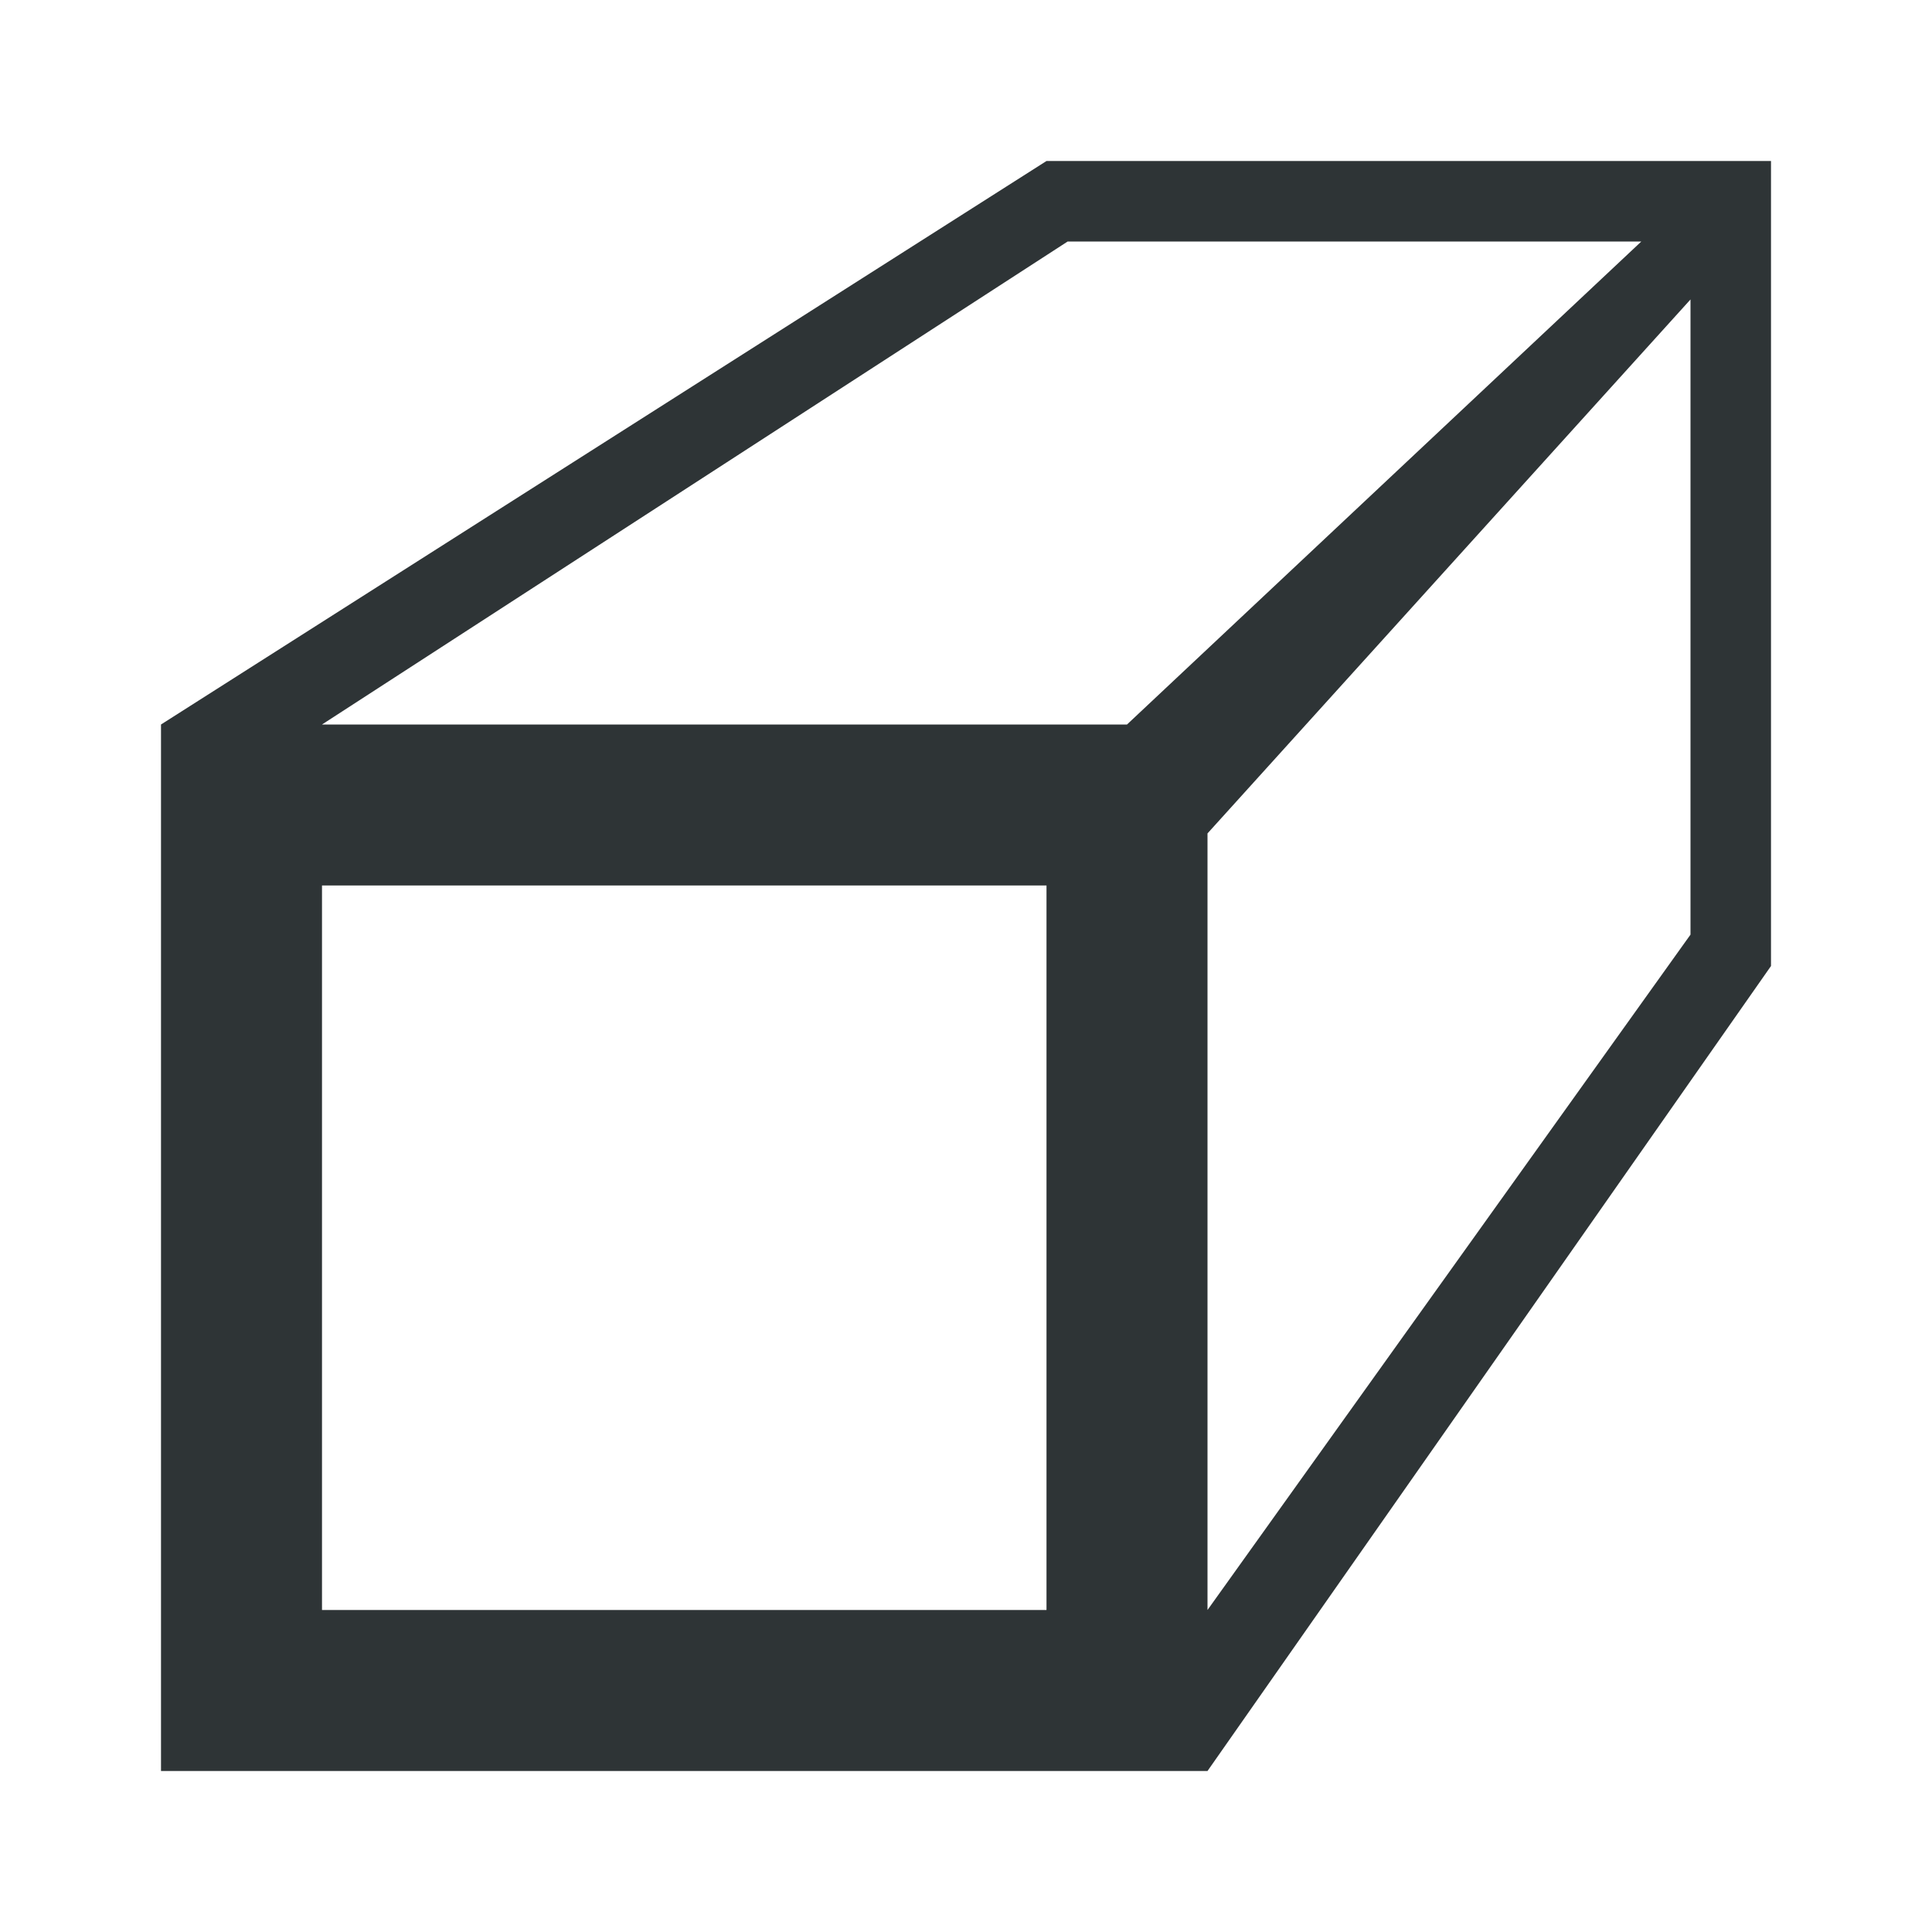
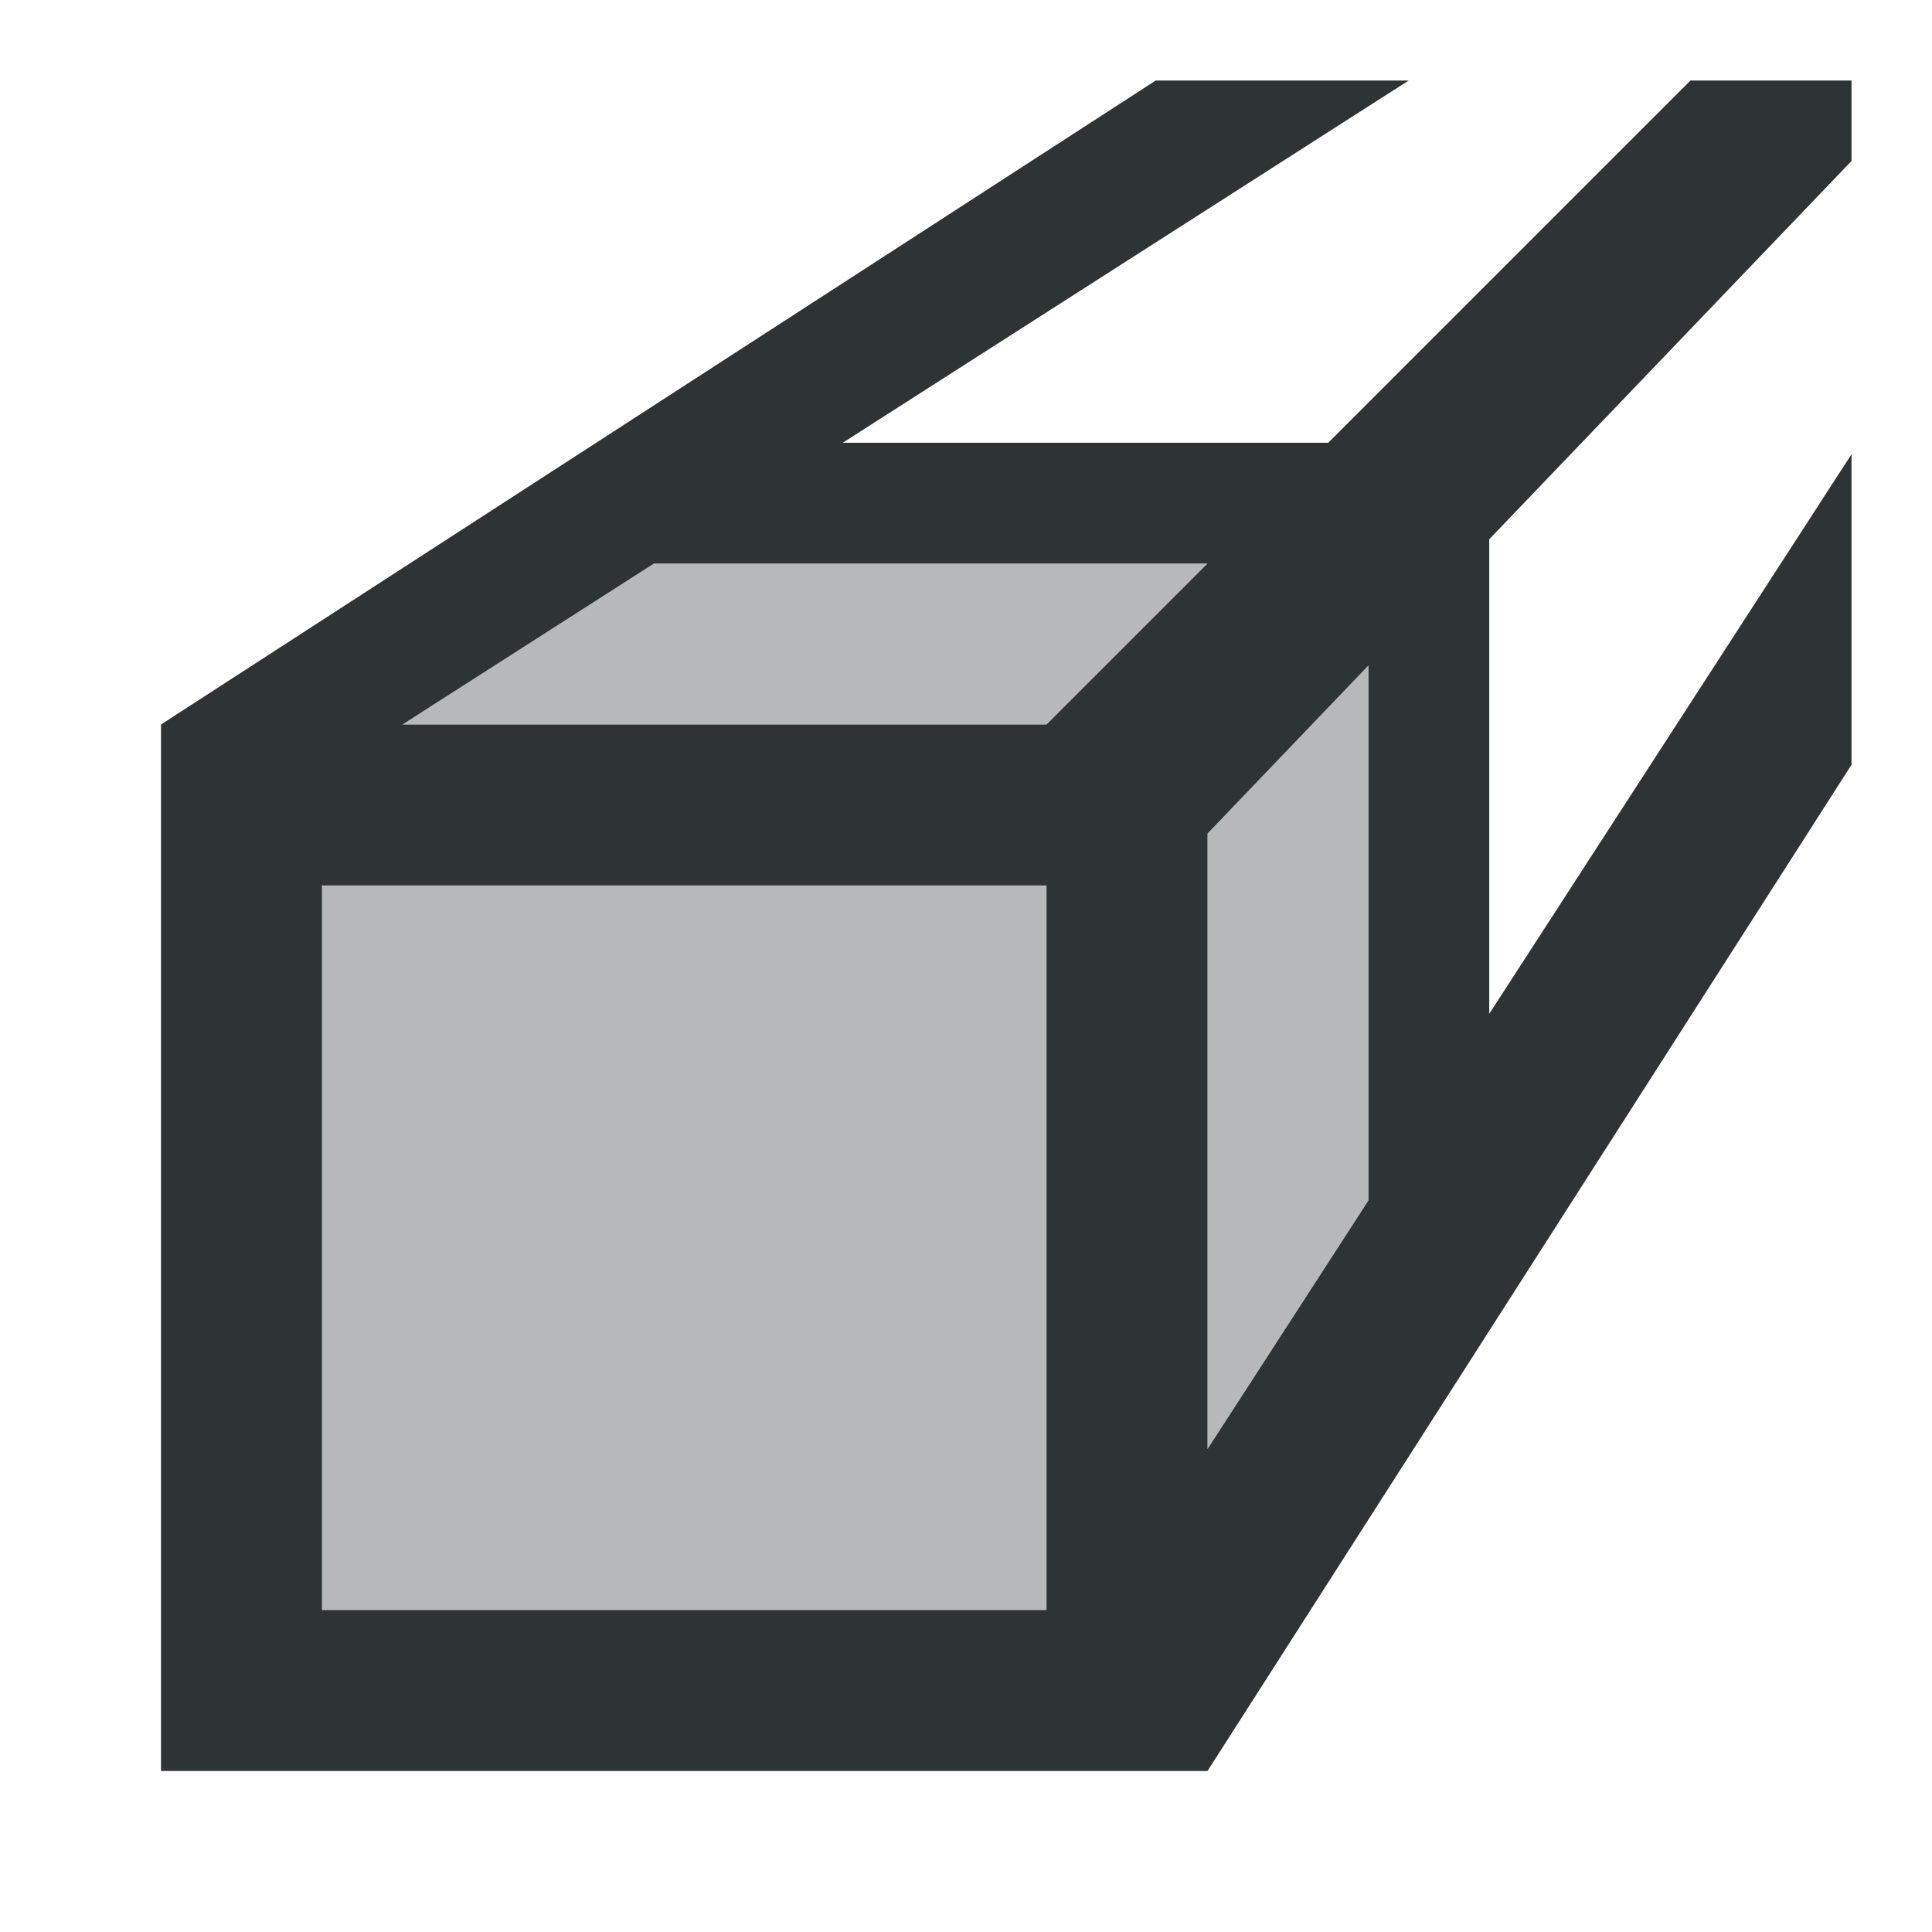
<svg xmlns="http://www.w3.org/2000/svg" viewBox="0 0 24 24">
-   <path d="m13 2-11 7v13h13l7-10v-10zm.263 1h7.126l-6.389 6h-10zm7.737.72v7.89l-6 8.39v-9.647zm-17 7.28h9v9h-9z" fill="#2e3436" />
+   <g fill="#2e3436">
+     <path d="m14.357 1-12.357 8v13h13l8-12.5v-3.857l-4.5 6.951v-5.895l4.5-4.699v-1h-2l-4.5 4.5h-6.031l7.031-4.5zm-6.232 6h6.875l-2 2h-8zm8.875 1.266v6.645l-2 3.09v-7.646zm-13 2.734h9v9h-9z" fill="#2e3436" />
+     <path d="m8.125 7-3.125 2h8l2-2zm8.875 1.266-2 2.088v7.646l2-3.09zm-13 2.734v9h9v-9z" opacity=".35" />
+   </g>
</svg>
